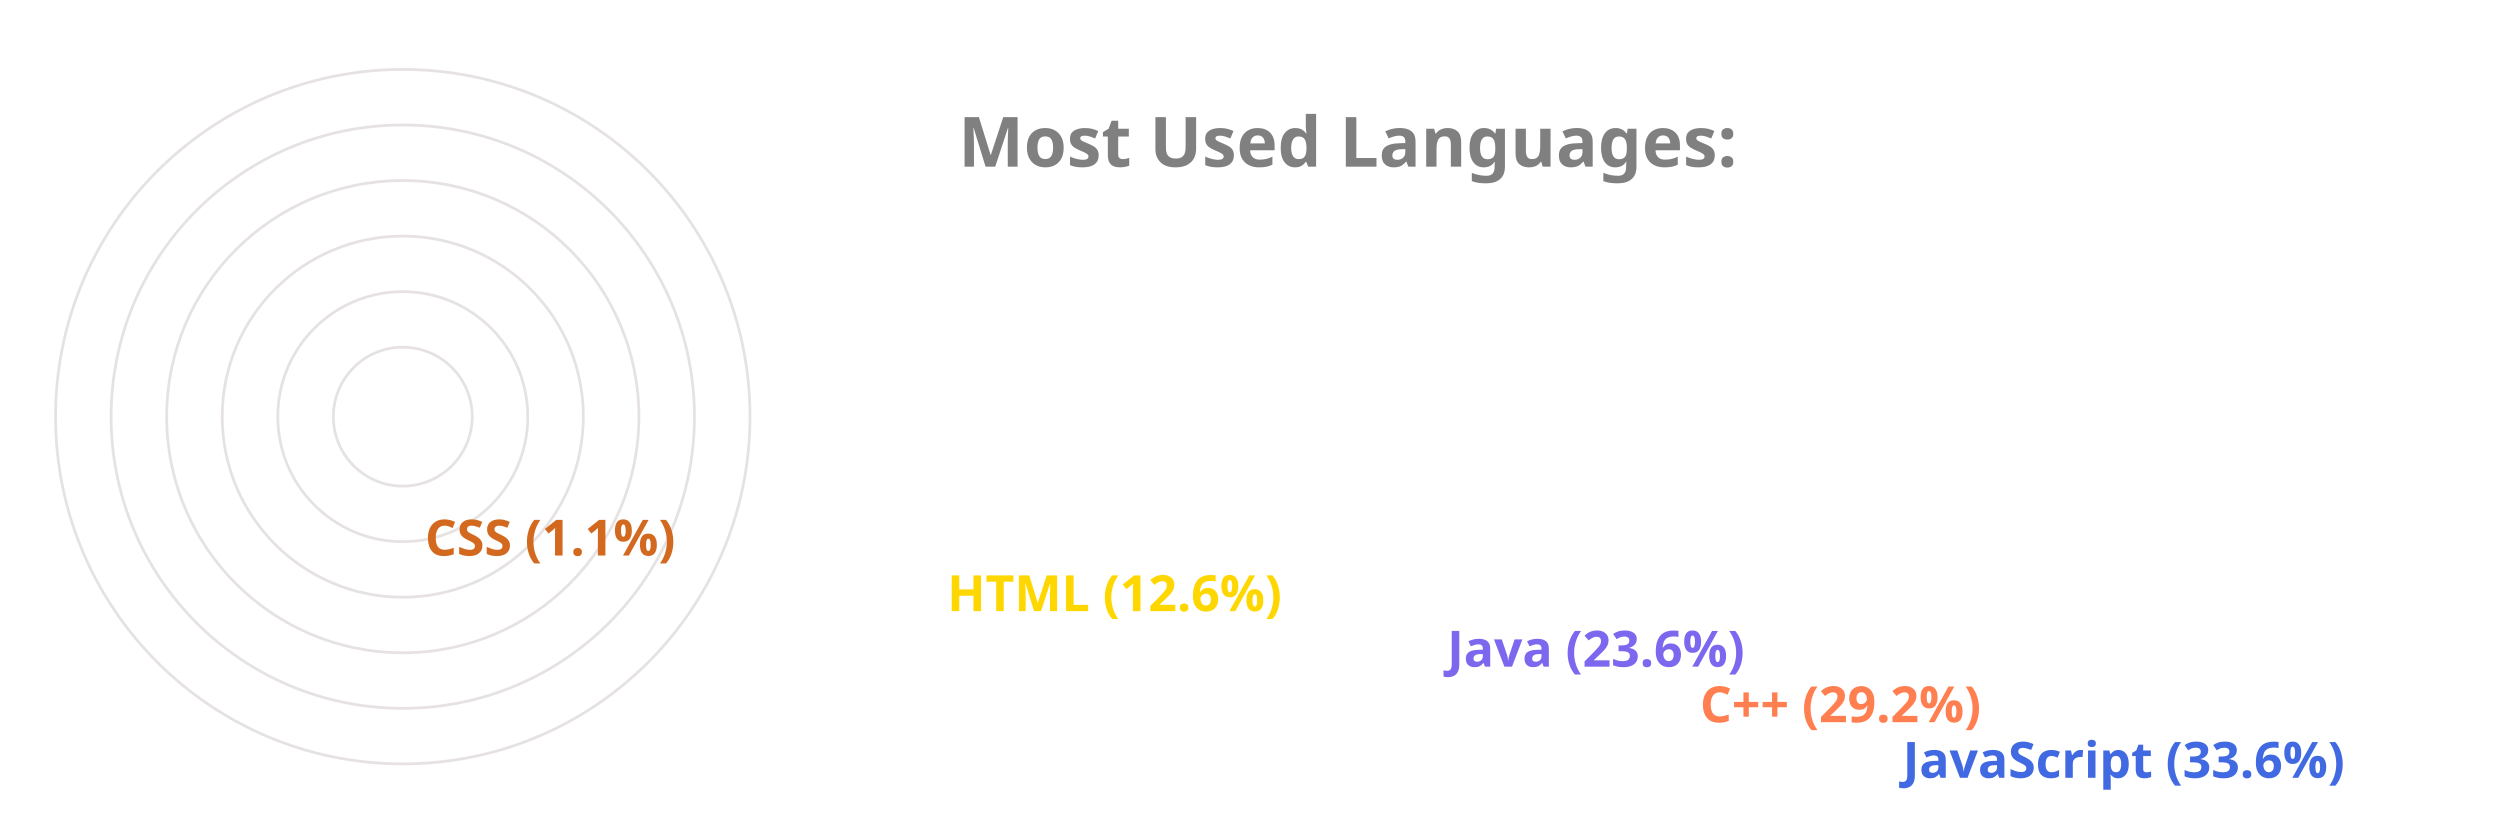
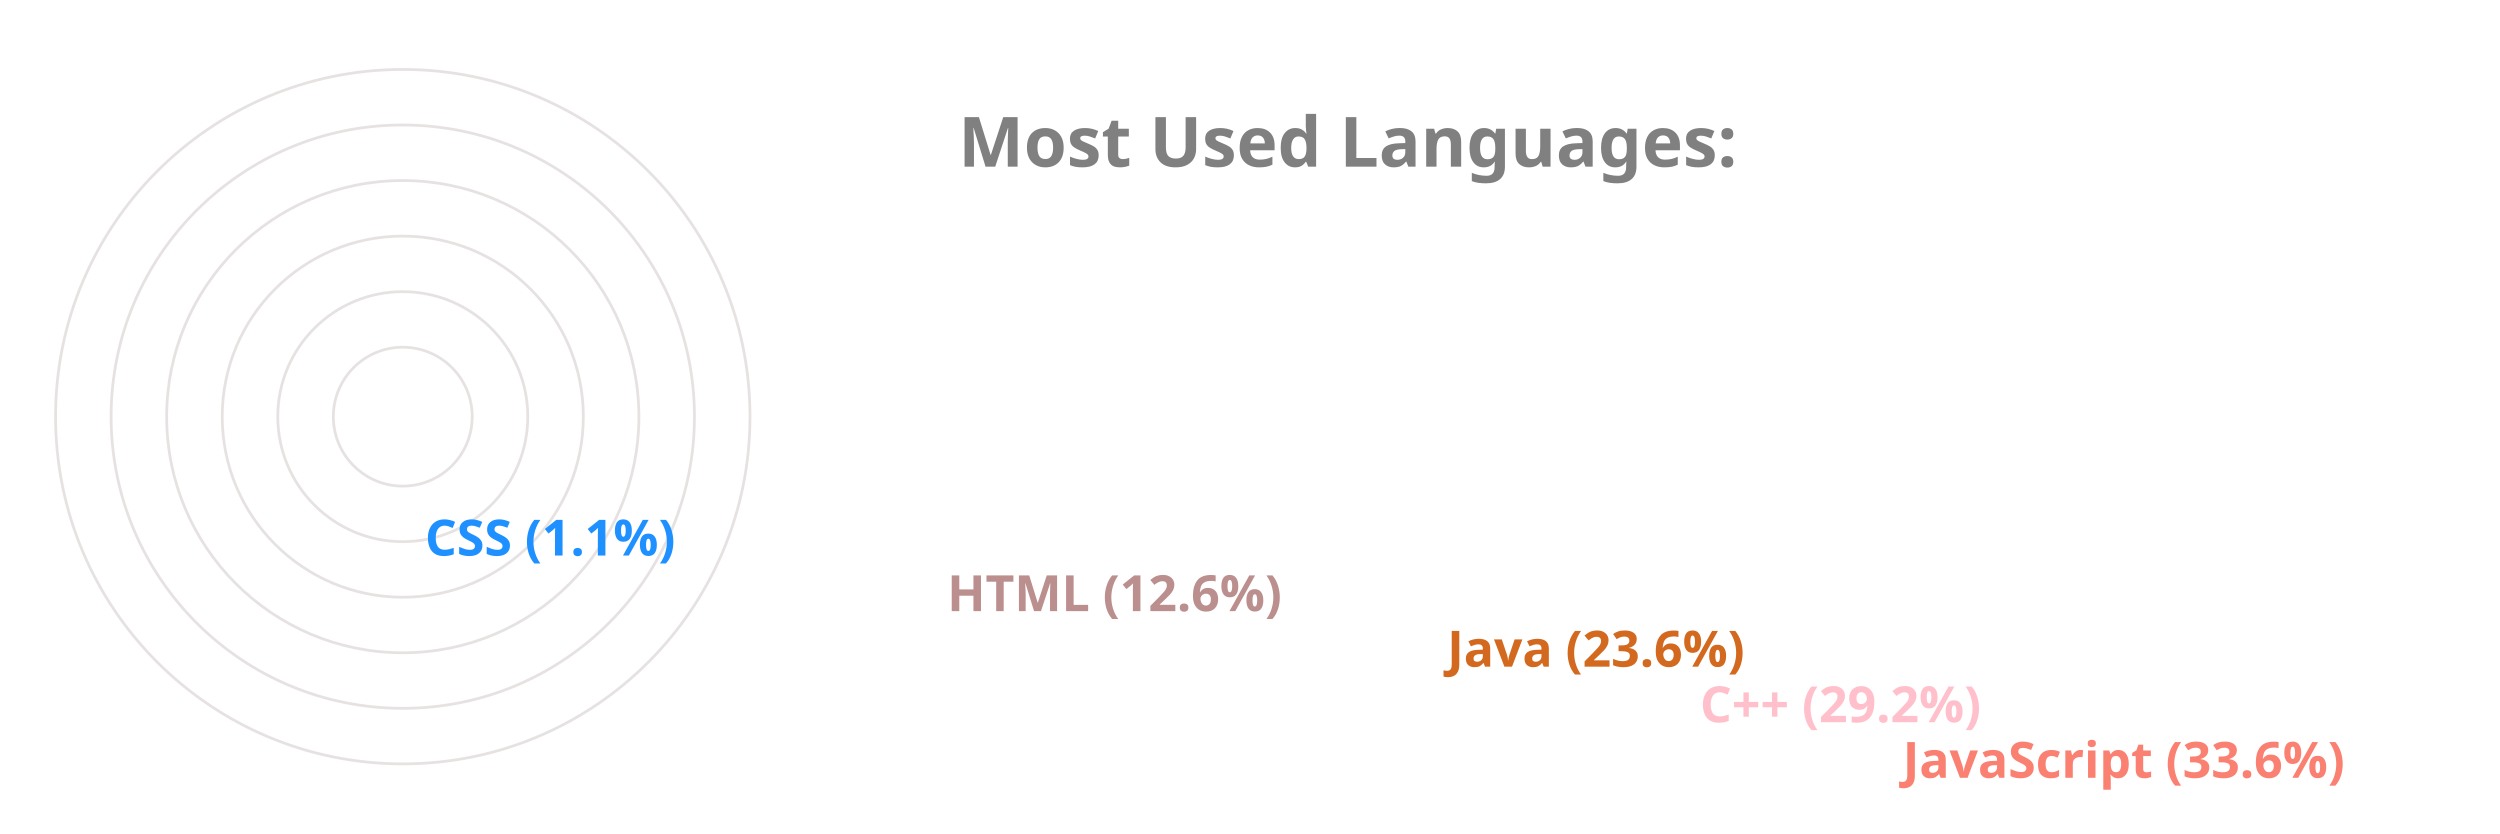
<svg xmlns="http://www.w3.org/2000/svg" viewBox="0 0 650 300" height="200px" width="600px">
  <style>
		.label {
			font: bold 25px sans-serif;
			color: #404040;
			-webkit-text-stroke: 1px white;
	  	}
		.name {
			font: bold 18px sans-serif;
			color: #404040;
	  	}

		.line {
			stroke-dasharray: 1000;
			stroke-dashoffset: 1000;
			animation: dash 3.5s ease-in-out forwards;	
			animation-iteration-count: infinite;
			animation-direction: alternate-reverse;
		}

		.path {
			stroke-dasharray: 1000;
			stroke-dashoffset: 1000;
			animation: dash 3.5s ease-in-out forwards;	
			animation-iteration-count: infinite;
			animation-direction: alternate-reverse;
		}
		  
		@keyframes dash {
			to {
				stroke-dashoffset: 0;
			}
		}

	</style>
  <g stroke="#E6E2E1" fill="none" stroke-width="1">
    <circle cx="20" cy="150" r="125" />
    <circle cx="20" cy="150" r="105" />
    <circle cx="20" cy="150" r="85" />
    <circle cx="20" cy="150" r="65" />
    <circle cx="20" cy="150" r="45" />
    <circle cx="20" cy="150" r="25" />
  </g>
  <g fill="none" stroke-width="20" class="line">
-     <line x2="550" y2="275" x1="20" y1="275" stroke="RoyalBlue" />
-     <line x2="477" y2="255" x1="20" y1="255" stroke="Coral" />
-     <line x2="386" y2="235" x1="20" y1="235" stroke="MediumSlateBlue" />
-     <line x2="206" y2="215" x1="20" y1="215" stroke="Gold" />
-     <line x2="18" y2="195" x1="20" y1="195" stroke="Chocolate" />
+     <line x2="550" y2="275" x1="20" y1="275" stroke="Salmon" />
+     <line x2="477" y2="255" x1="20" y1="255" stroke="Pink" />
+     <line x2="386" y2="235" x1="20" y1="235" stroke="Chocolate" />
+     <line x2="206" y2="215" x1="20" y1="215" stroke="RosyBrown" />
+     <line x2="18" y2="195" x1="20" y1="195" stroke="DodgerBlue" />
  </g>
  <g fill="none" stroke-width="20" stroke-linecap="round" class="path">
-     <path d="M 20 275 A 125 125 45 0 1 -83 80" stroke="RoyalBlue" />
-     <path d="M 20 255 A 105 105 45 0 1 -71 99" stroke="Coral" />
-     <path d="M 20 235 A 85 85 45 0 1 -57 115" stroke="MediumSlateBlue" />
-     <path d="M 20 215 A 65 65 45 0 1 -43 135" stroke="Gold" />
-     <path d="M 20 195 A 45 45 45 0 1 -24 149" stroke="Chocolate" />
+     <path d="M 20 275 A 125 125 45 0 1 -83 80" stroke="Salmon" />
+     <path d="M 20 255 A 105 105 45 0 1 -71 99" stroke="Pink" />
+     <path d="M 20 235 A 85 85 45 0 1 -57 115" stroke="Chocolate" />
+     <path d="M 20 215 A 65 65 45 0 1 -43 135" stroke="RosyBrown" />
+     <path d="M 20 195 A 45 45 45 0 1 -24 149" stroke="DodgerBlue" />
  </g>
  <g class="name">
-     <text x="560" y="280" fill="RoyalBlue">JavaScript (33.6%)</text>
-     <text x="487" y="260" fill="Coral">C++ (29.2%)</text>
-     <text x="396" y="240" fill="MediumSlateBlue">Java (23.6%)</text>
-     <text x="216" y="220" fill="Gold">HTML (12.6%)</text>
-     <text x="28" y="200" fill="Chocolate">CSS (1.1%)</text>
+     <text x="560" y="280" fill="Salmon">JavaScript (33.6%)</text>
+     <text x="487" y="260" fill="Pink">C++ (29.2%)</text>
+     <text x="396" y="240" fill="Chocolate">Java (23.6%)</text>
+     <text x="216" y="220" fill="RosyBrown">HTML (12.6%)</text>
+     <text x="28" y="200" fill="DodgerBlue">CSS (1.1%)</text>
  </g>
  <g class="label">
    <text x="220" y="60" fill="grey">Most Used Languages:</text>
  </g>
</svg>
